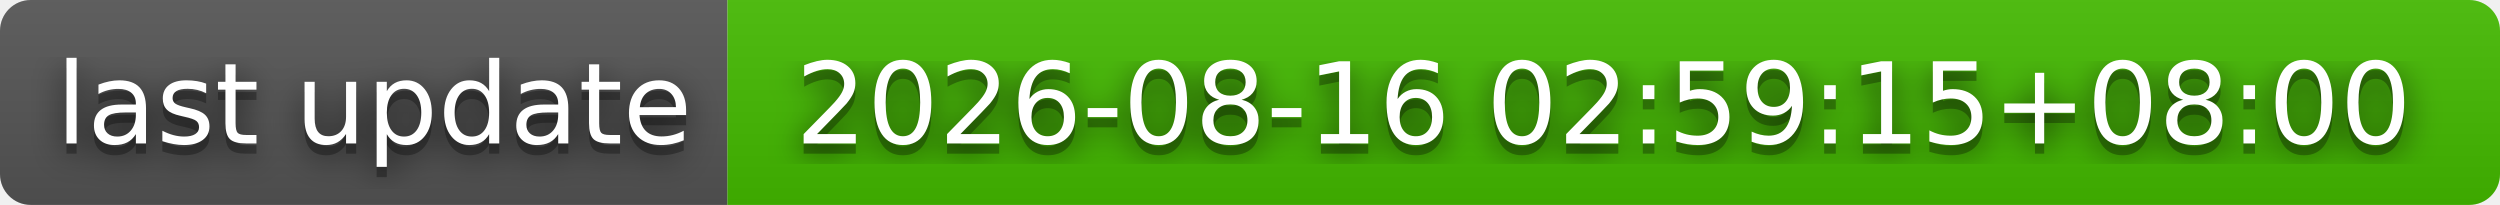
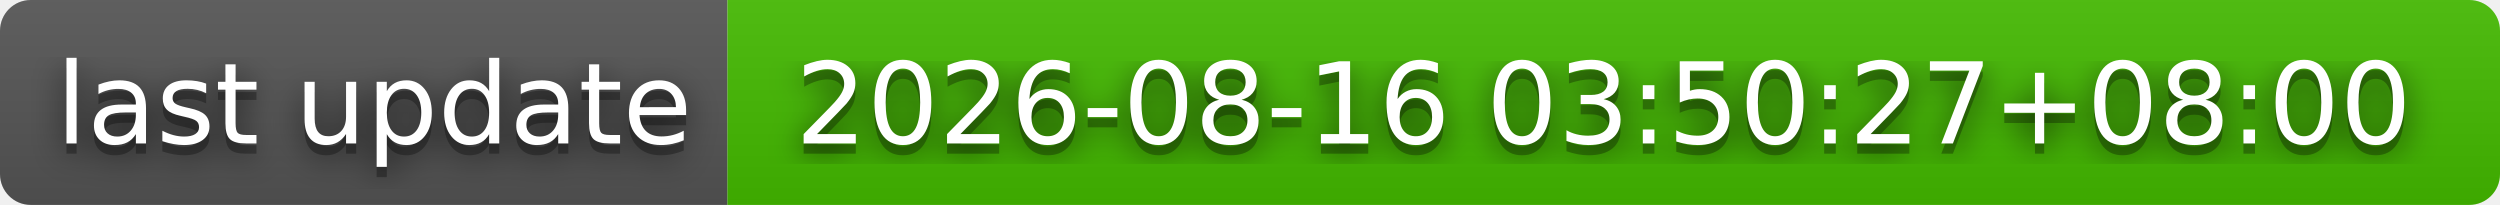
- <svg xmlns="http://www.w3.org/2000/svg" width="244" height="20" role="img" aria-label="last update: 2026-08-16 02:59:15+08:00">
+ <svg xmlns="http://www.w3.org/2000/svg" width="244" height="20" role="img" aria-label="last update: 2026-08-16 03:50:27+08:00">
  <filter id="blur">
    <feGaussianBlur stdDeviation="16" />
  </filter>
  <linearGradient id="s" x2="0" y2="100%">
    <stop offset="0" stop-color="#bbb" stop-opacity=".1" />
    <stop offset="1" stop-opacity=".1" />
  </linearGradient>
  <clipPath id="r">
    <rect width="244" height="20" rx="3" />
  </clipPath>
  <g clip-path="url(#r)">
    <rect width="71" height="20" fill="#555" />
    <rect x="71" width="173" height="20" fill="#4b0" />
    <rect width="244" height="20" fill="url(#s)" />
  </g>
  <g fill="#fff" text-anchor="middle" font-family="Verdana,Geneva,DejaVu Sans,sans-serif" text-rendering="geometricPrecision" font-size="110">
    <g transform="scale(.1)">
      <g aria-hidden="true" fill="#010101">
        <text x="365" y="150" fill-opacity=".8" filter="url(#blur)" textLength="610">last update</text>
        <text x="365" y="150" fill-opacity=".3" textLength="610">last update</text>
      </g>
      <text x="365" y="140" textLength="610">last update</text>
    </g>
    <g transform="scale(.1)">
      <g aria-hidden="true" fill="#010101">
-         <text x="1565" y="150" fill-opacity=".8" filter="url(#blur)" textLength="1630">2026-08-16 02:59:15+08:00</text>
-         <text x="1565" y="150" fill-opacity=".3" textLength="1630">2026-08-16 02:59:15+08:00</text>
+         <text x="1565" y="150" fill-opacity=".8" filter="url(#blur)" textLength="1630">2026-08-16 03:50:27+08:00</text>
+         <text x="1565" y="150" fill-opacity=".3" textLength="1630">2026-08-16 03:50:27+08:00</text>
      </g>
-       <text x="1565" y="140" textLength="1630">2026-08-16 02:59:15+08:00</text>
+       <text x="1565" y="140" textLength="1630">2026-08-16 03:50:27+08:00</text>
    </g>
  </g>
</svg>
